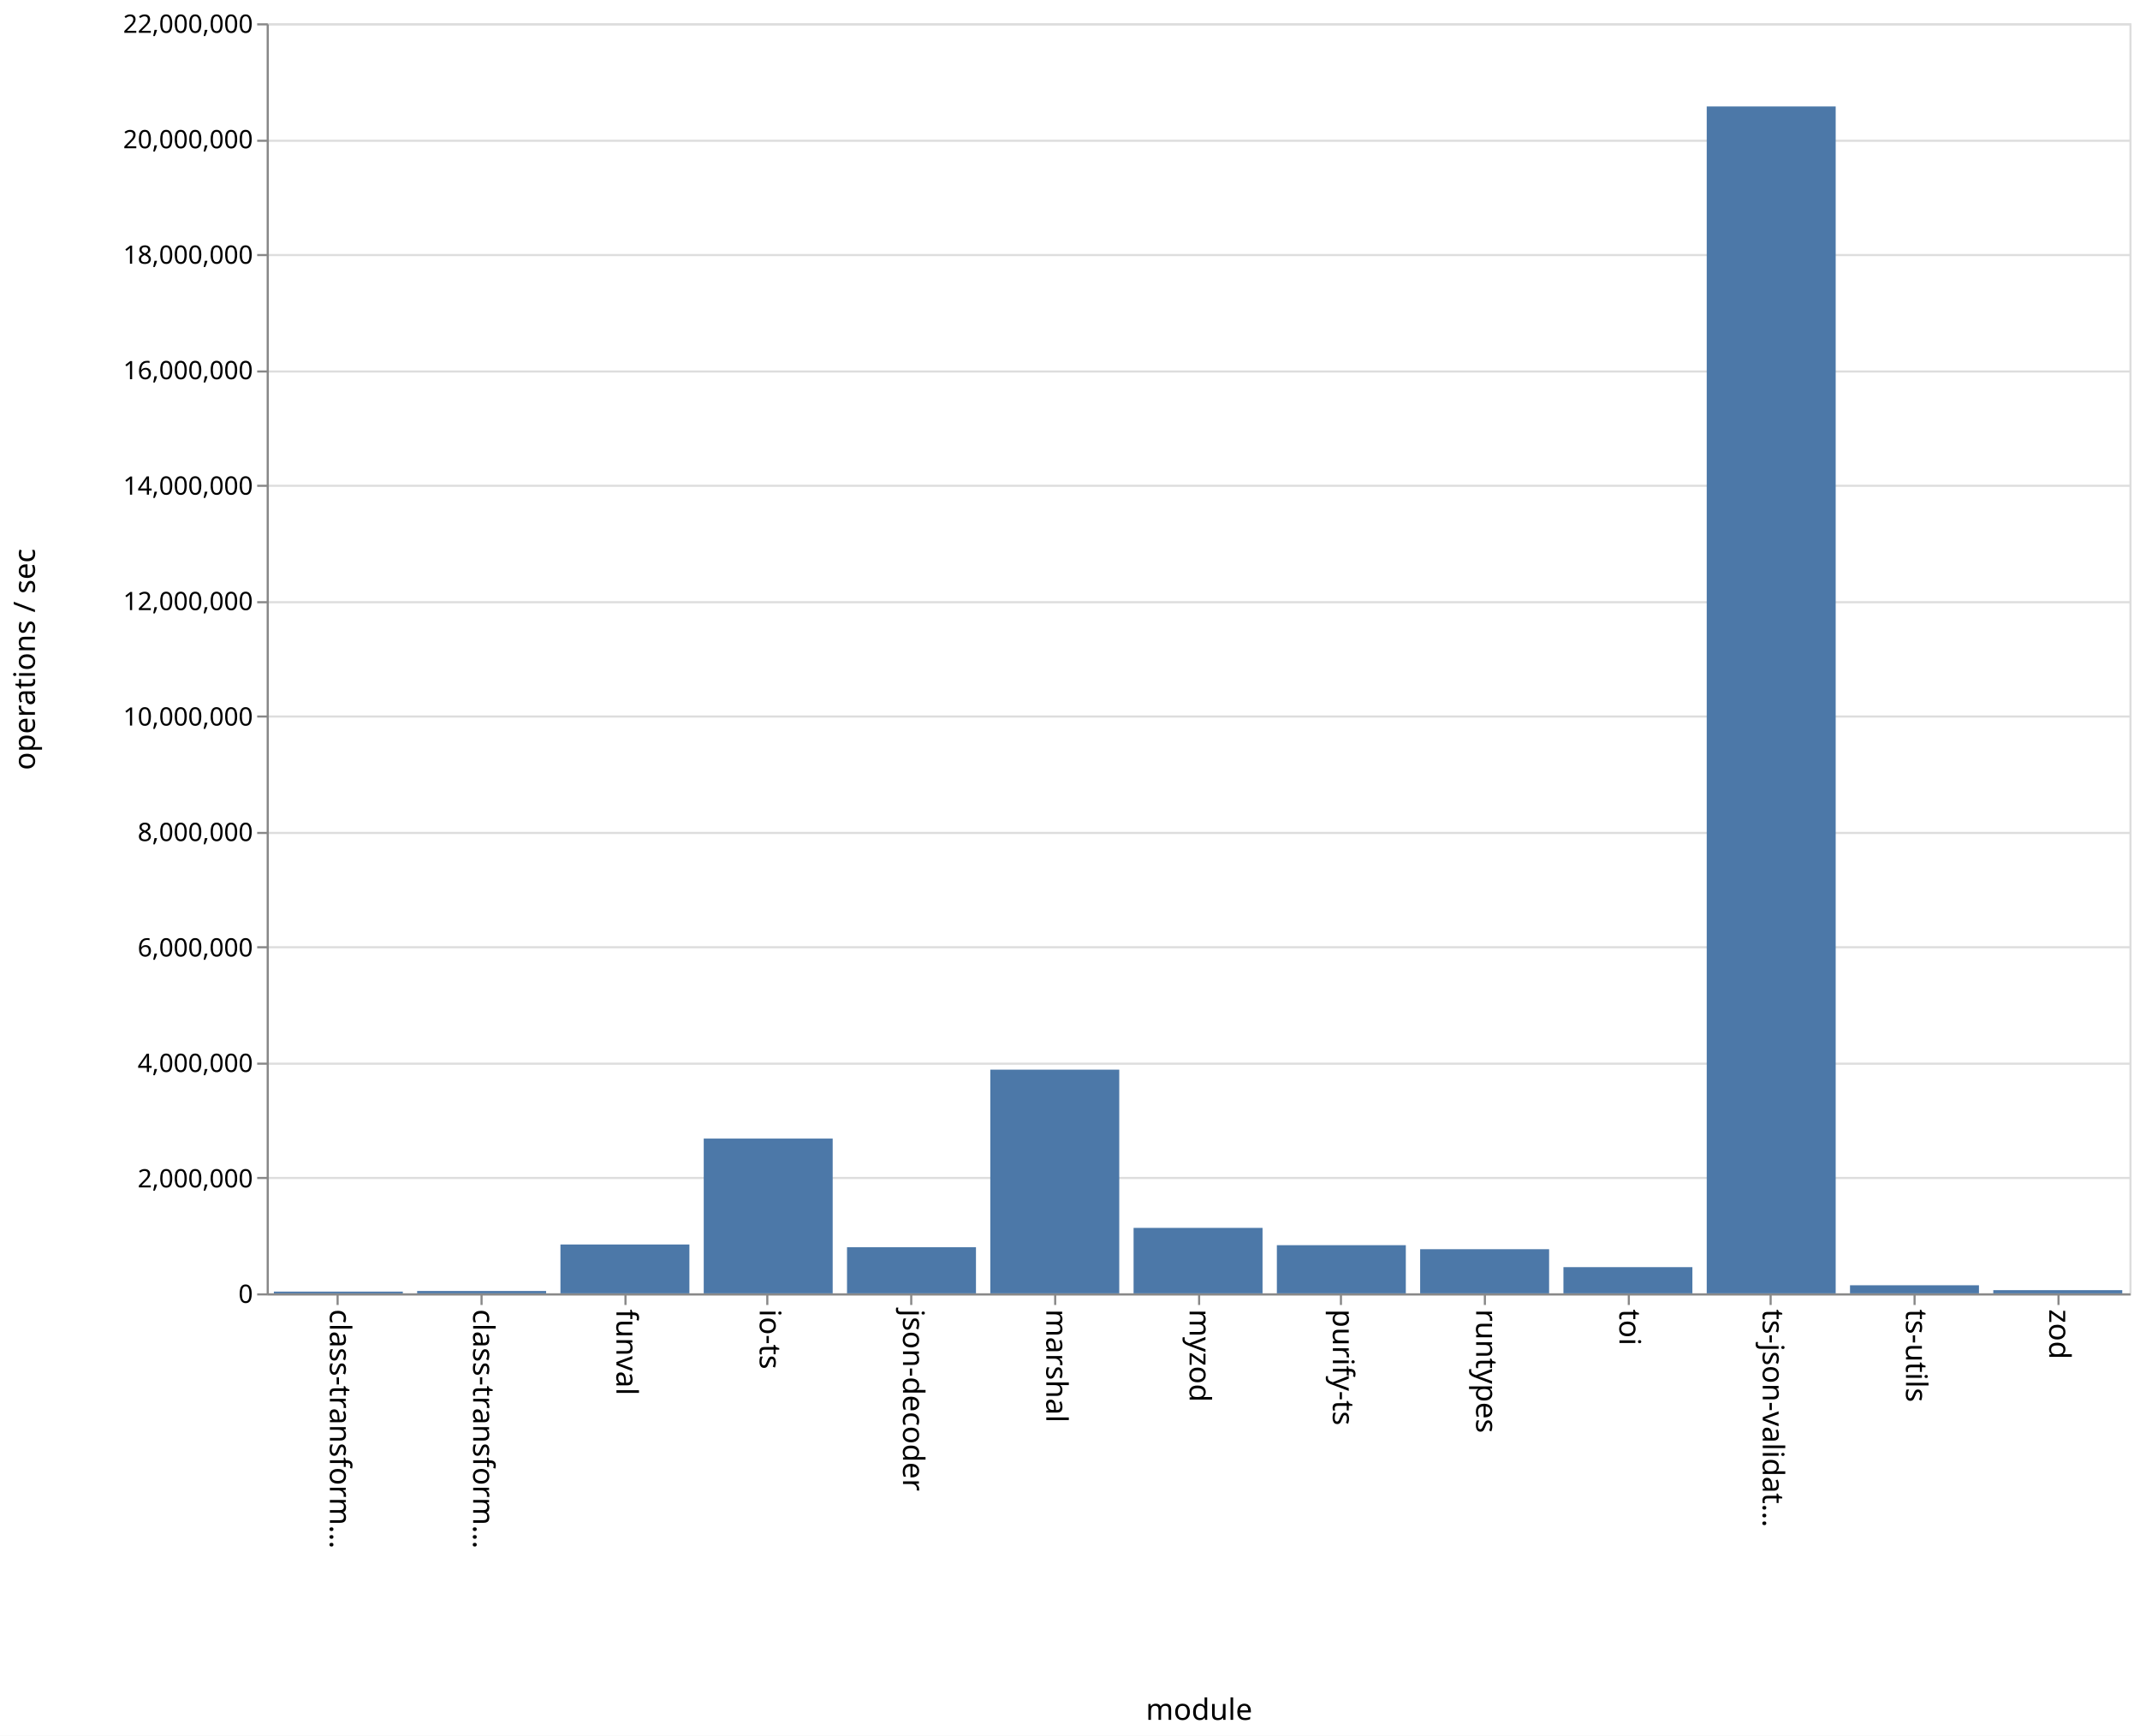
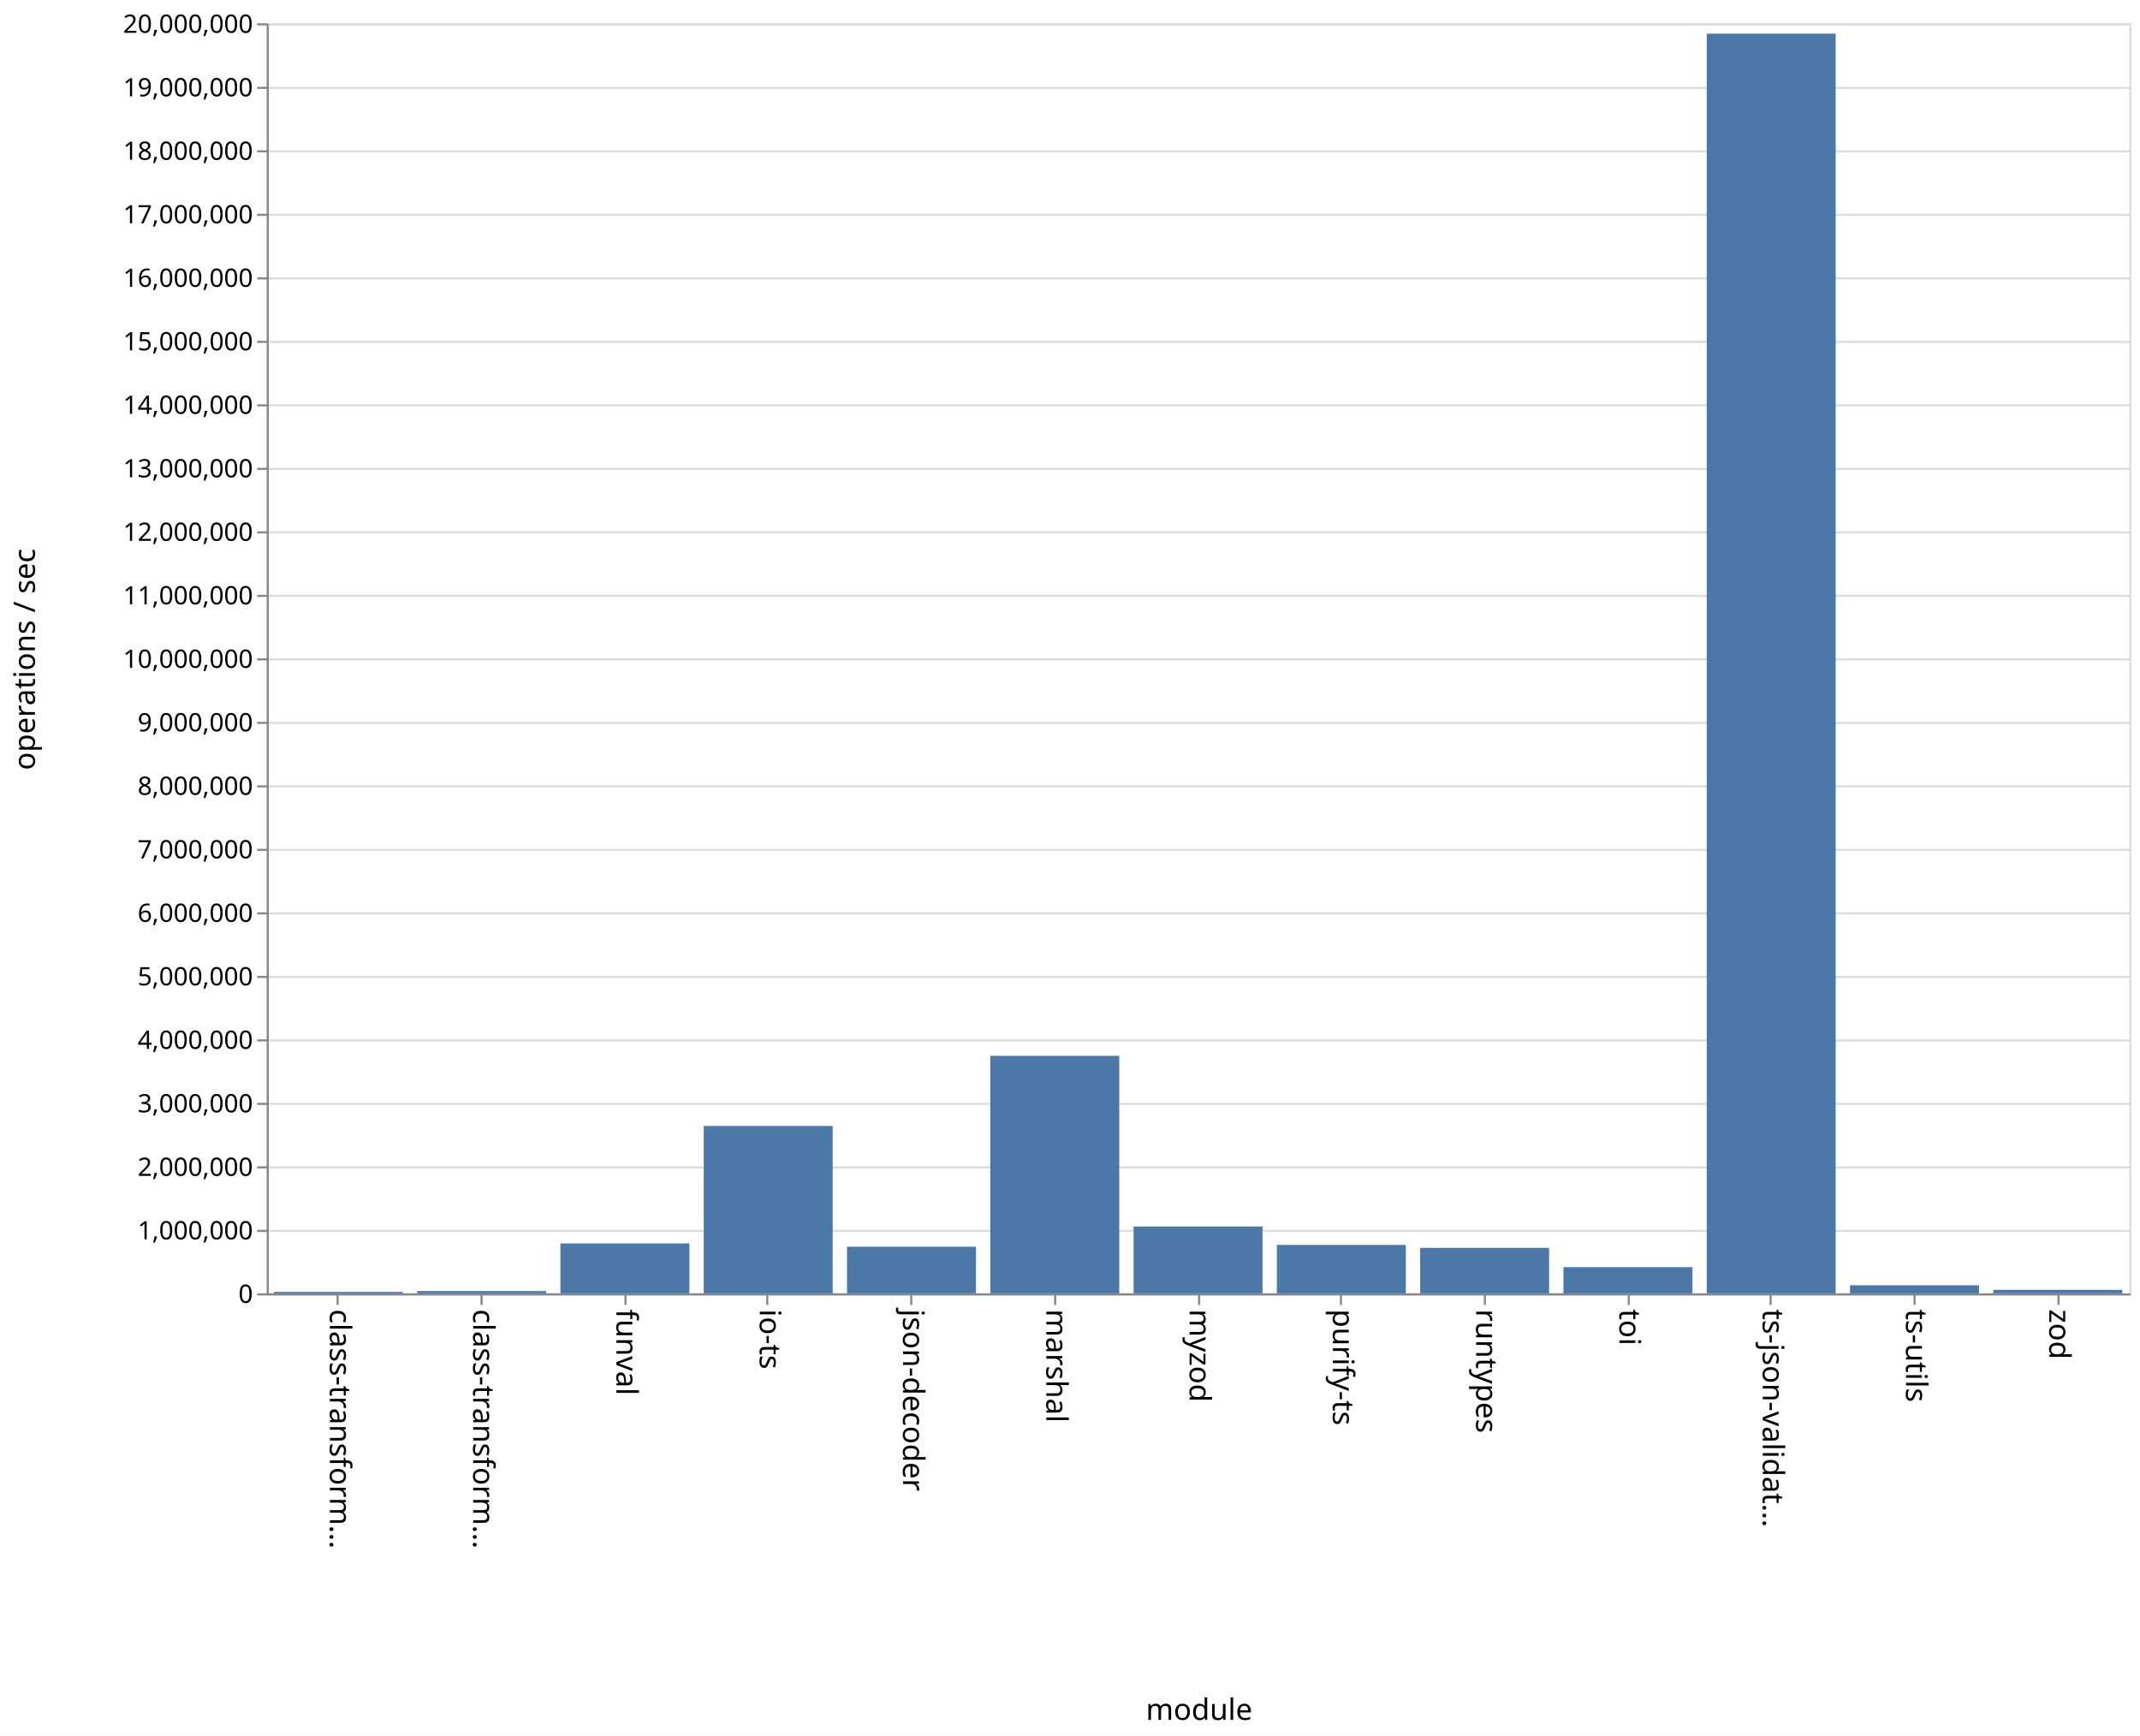
<svg xmlns="http://www.w3.org/2000/svg" class="marks" width="1011" height="820">
  <path fill="#fff" d="M0 0h1011v820H0z" />
  <g class="mark-group role-frame root">
    <path class="background" d="M126.5 11.5h880v600h-880z" fill="none" stroke="#ddd" />
    <g class="mark-group role-axis">
      <path class="background" d="M126.5 11.5z" pointer-events="none" fill="none" />
      <g class="mark-rule role-axis-grid" pointer-events="none" fill="none" stroke="#ddd">
-         <path d="M126.5 611.5h880M126.5 556.5h880M126.5 502.5h880M126.5 447.5h880M126.5 393.5h880M126.5 338.5h880M126.5 284.5h880M126.5 229.5h880M126.5 175.5h880M126.5 120.5h880M126.5 66.5h880M126.5 11.5h880" />
+         <path d="M126.5 611.5h880M126.5 581.5h880M126.5 551.5h880M126.5 521.5h880M126.5 491.5h880M126.5 461.5h880M126.5 431.5h880M126.5 401.5h880M126.5 371.5h880M126.5 341.5h880M126.5 311.5h880M126.5 281.5h880M126.5 251.5h880M126.5 221.5h880M126.5 191.5h880M126.5 161.5h880M126.5 131.5h880M126.5 101.5h880M126.5 71.5h880M126.5 41.5h880M126.5 11.5h880" />
      </g>
    </g>
    <g class="mark-group role-axis">
      <path class="background" d="M126.5 611.5z" pointer-events="none" fill="none" />
      <g class="mark-rule role-axis-tick" pointer-events="none" fill="none" stroke="#888">
        <path d="M159.5 611.5v5M227.5 611.5v5M295.5 611.5v5M362.5 611.5v5M430.5 611.5v5M498.5 611.5v5M566.5 611.5v5M633.5 611.5v5M701.5 611.5v5M769.5 611.5v5M836.5 611.5v5M904.5 611.5v5M972.5 611.5v5" />
      </g>
      <g class="mark-text role-axis-label" pointer-events="none" font-family="sans-serif" font-size="14">
        <text transform="rotate(90 -231.327 387.173)">
                    class-transform…
                </text>
        <text transform="rotate(90 -197.48 421.02)">
                    class-transform…
                </text>
        <text transform="rotate(90 -163.635 454.865)">
                    funval
                </text>
        <text transform="rotate(90 -129.788 488.712)">
                    io-ts
                </text>
        <text transform="rotate(90 -95.942 522.558)">
                    json-decoder
                </text>
        <text transform="rotate(90 -62.096 556.404)">
                    marshal
                </text>
        <text transform="rotate(90 -28.25 590.25)">
                    myzod
                </text>
        <text transform="rotate(90 5.596 624.096)">
                    purify-ts
                </text>
        <text transform="rotate(90 39.442 657.942)">
                    runtypes
                </text>
        <text transform="rotate(90 73.288 691.788)">
                    toi
                </text>
        <text transform="rotate(90 107.135 725.635)">
                    ts-json-validat…
                </text>
        <text transform="rotate(90 140.98 759.48)">
                    ts-utils
                </text>
        <text transform="rotate(90 174.827 793.327)">
                    zod
                </text>
      </g>
      <path fill="none" stroke="#888" d="M126.5 611.5h880" pointer-events="none" />
      <text text-anchor="middle" transform="translate(566.5 812.5)" font-family="sans-serif" font-size="14" font-weight="400" pointer-events="none">
                module
            </text>
    </g>
    <g class="mark-group role-axis">
      <path class="background" d="M126.5 11.5z" pointer-events="none" fill="none" />
      <g class="mark-rule role-axis-tick" pointer-events="none" fill="none" stroke="#888">
-         <path d="M126.5 611.5h-5M126.5 556.5h-5M126.5 502.5h-5M126.5 447.5h-5M126.5 393.5h-5M126.5 338.5h-5M126.5 284.5h-5M126.5 229.5h-5M126.5 175.5h-5M126.5 120.5h-5M126.5 66.5h-5M126.5 11.5h-5" />
+         <path d="M126.5 611.5h-5M126.5 581.5h-5M126.5 551.5h-5M126.5 521.5h-5M126.5 491.5h-5M126.5 461.5h-5M126.5 431.5h-5M126.5 401.5h-5M126.5 371.5h-5M126.5 341.5h-5M126.5 311.5h-5M126.5 281.5h-5M126.5 251.5h-5M126.5 221.5h-5M126.5 191.5h-5M126.5 161.5h-5M126.5 131.5h-5M126.5 101.5h-5M126.5 71.5h-5M126.5 41.5h-5M126.5 11.5h-5" />
      </g>
      <g class="mark-text role-axis-label" pointer-events="none" text-anchor="end" font-family="sans-serif" font-size="12">
        <text transform="translate(119.5 615.5)">
                    0
                </text>
-         <text transform="translate(119.5 560.955)">
+         <text transform="translate(119.5 585.5)">
+                     1,000,000
+                 </text>
+         <text transform="translate(119.5 555.5)">
                    2,000,000
                </text>
-         <text transform="translate(119.5 506.41)">
+         <text transform="translate(119.5 525.5)">
+                     3,000,000
+                 </text>
+         <text transform="translate(119.5 495.5)">
                    4,000,000
                </text>
-         <text transform="translate(119.5 451.864)">
+         <text transform="translate(119.5 465.5)">
+                     5,000,000
+                 </text>
+         <text transform="translate(119.5 435.5)">
                    6,000,000
                </text>
-         <text transform="translate(119.5 397.318)">
+         <text transform="translate(119.5 405.5)">
+                     7,000,000
+                 </text>
+         <text transform="translate(119.5 375.5)">
                    8,000,000
                </text>
-         <text transform="translate(119.5 342.773)">
+         <text transform="translate(119.5 345.5)">
+                     9,000,000
+                 </text>
+         <text transform="translate(119.5 315.5)">
                    10,000,000
                </text>
-         <text transform="translate(119.5 288.227)">
+         <text transform="translate(119.5 285.5)">
+                     11,000,000
+                 </text>
+         <text transform="translate(119.5 255.5)">
                    12,000,000
                </text>
-         <text transform="translate(119.5 233.682)">
+         <text transform="translate(119.5 225.5)">
+                     13,000,000
+                 </text>
+         <text transform="translate(119.5 195.5)">
                    14,000,000
                </text>
-         <text transform="translate(119.5 179.136)">
+         <text transform="translate(119.5 165.5)">
+                     15,000,000
+                 </text>
+         <text transform="translate(119.5 135.5)">
                    16,000,000
                </text>
-         <text transform="translate(119.5 124.59)">
+         <text transform="translate(119.5 105.5)">
+                     17,000,000
+                 </text>
+         <text transform="translate(119.5 75.5)">
                    18,000,000
                </text>
-         <text transform="translate(119.5 70.045)">
-                     20,000,000
+         <text transform="translate(119.5 45.5)">
+                     19,000,000
                </text>
        <text transform="translate(119.5 15.5)">
-                     22,000,000
+                     20,000,000
                </text>
      </g>
      <path fill="none" stroke="#888" d="M126.5 611.5v-600" pointer-events="none" />
      <text text-anchor="middle" transform="rotate(-90 164 147.5)" font-family="sans-serif" font-size="14" font-weight="400" pointer-events="none">
                operations / sec
            </text>
    </g>
    <g class="mark-rect role-mark marks" fill="#4c78a8">
-       <path d="M129.385 610.182h60.923V611h-60.923zM197.077 609.885H258V611h-60.923zM264.77 587.922h60.922V611H264.77zM332.462 537.885h60.923V611h-60.923zM400.154 589.22h60.923V611h-60.923zM467.846 505.327h60.923V611h-60.923zM535.538 580.082h60.924V611h-60.924zM603.23 588.252h60.924V611H603.23zM670.923 590.15h60.923V611h-60.923zM738.615 598.625h60.923V611h-60.923zM806.308 50.29h60.923V611h-60.923zM874 607.187h60.923V611H874zM941.692 609.499h60.923V611h-60.923z" />
+       <path d="M129.385 610.318h60.923V611h-60.923zM197.077 609.92H258V611h-60.923zM264.77 587.415h60.922V611H264.77zM332.462 531.916h60.923V611h-60.923zM400.154 588.976h60.923V611h-60.923zM467.846 498.802h60.923V611h-60.923zM535.538 579.416h60.924V611h-60.924zM603.23 588.107h60.924V611H603.23zM670.923 589.528h60.923V611h-60.923zM738.615 598.624h60.923V611h-60.923zM806.308 15.917h60.923V611h-60.923zM874 607.194h60.923V611H874zM941.692 609.354h60.923V611h-60.923z" />
    </g>
  </g>
</svg>
